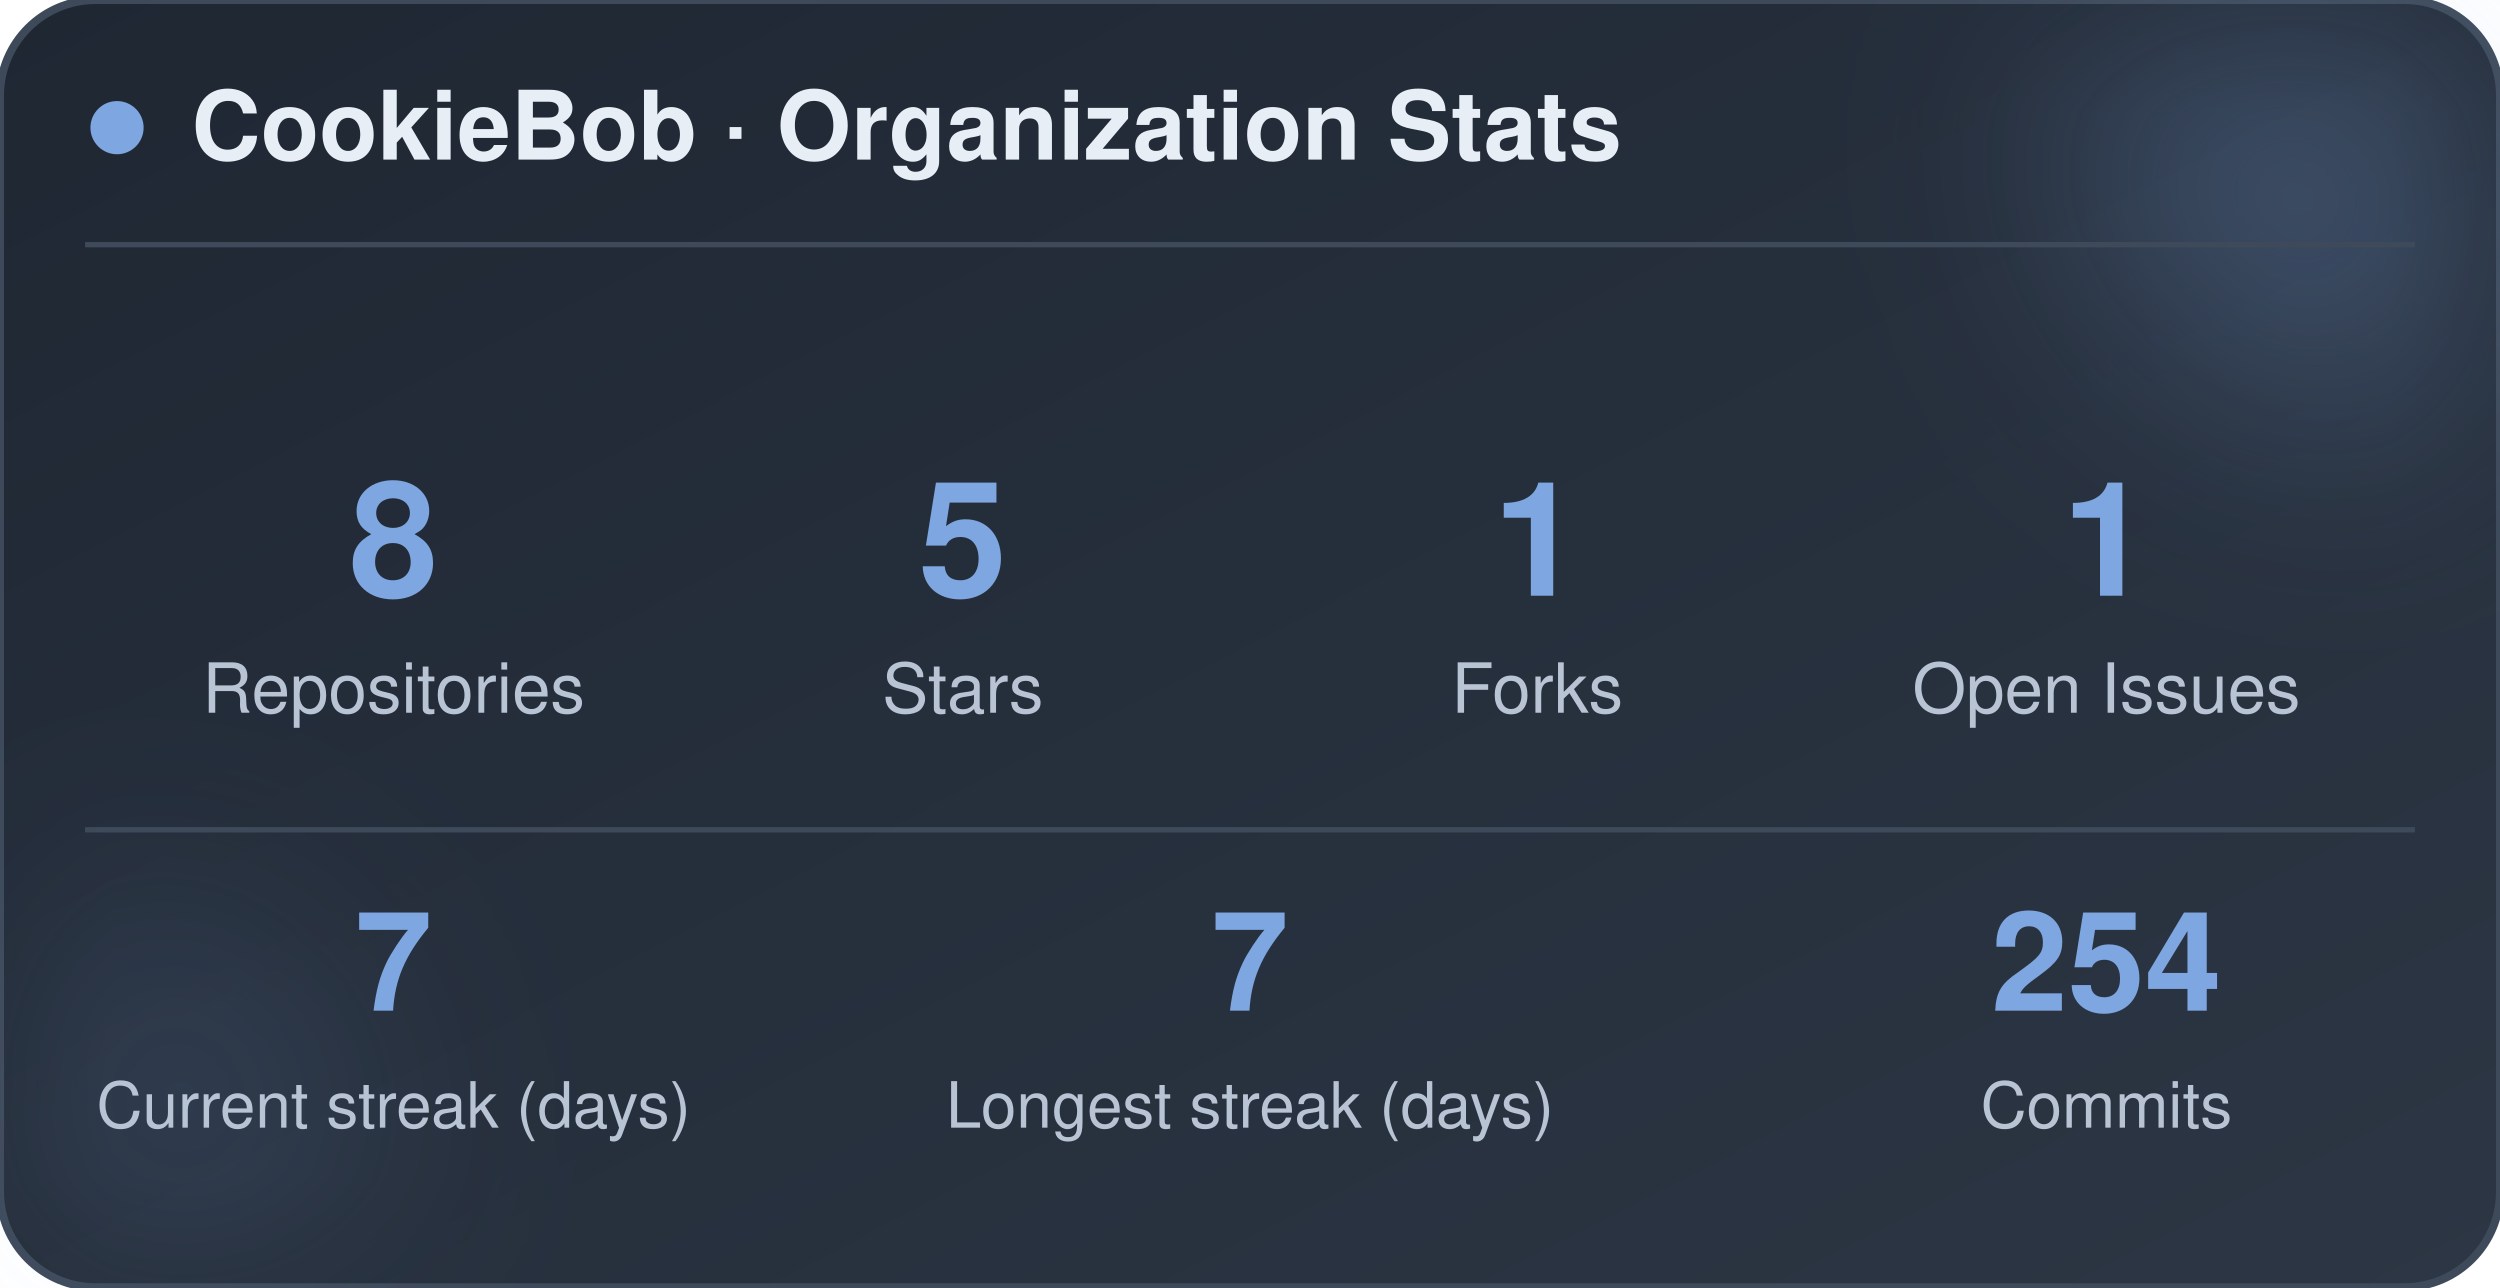
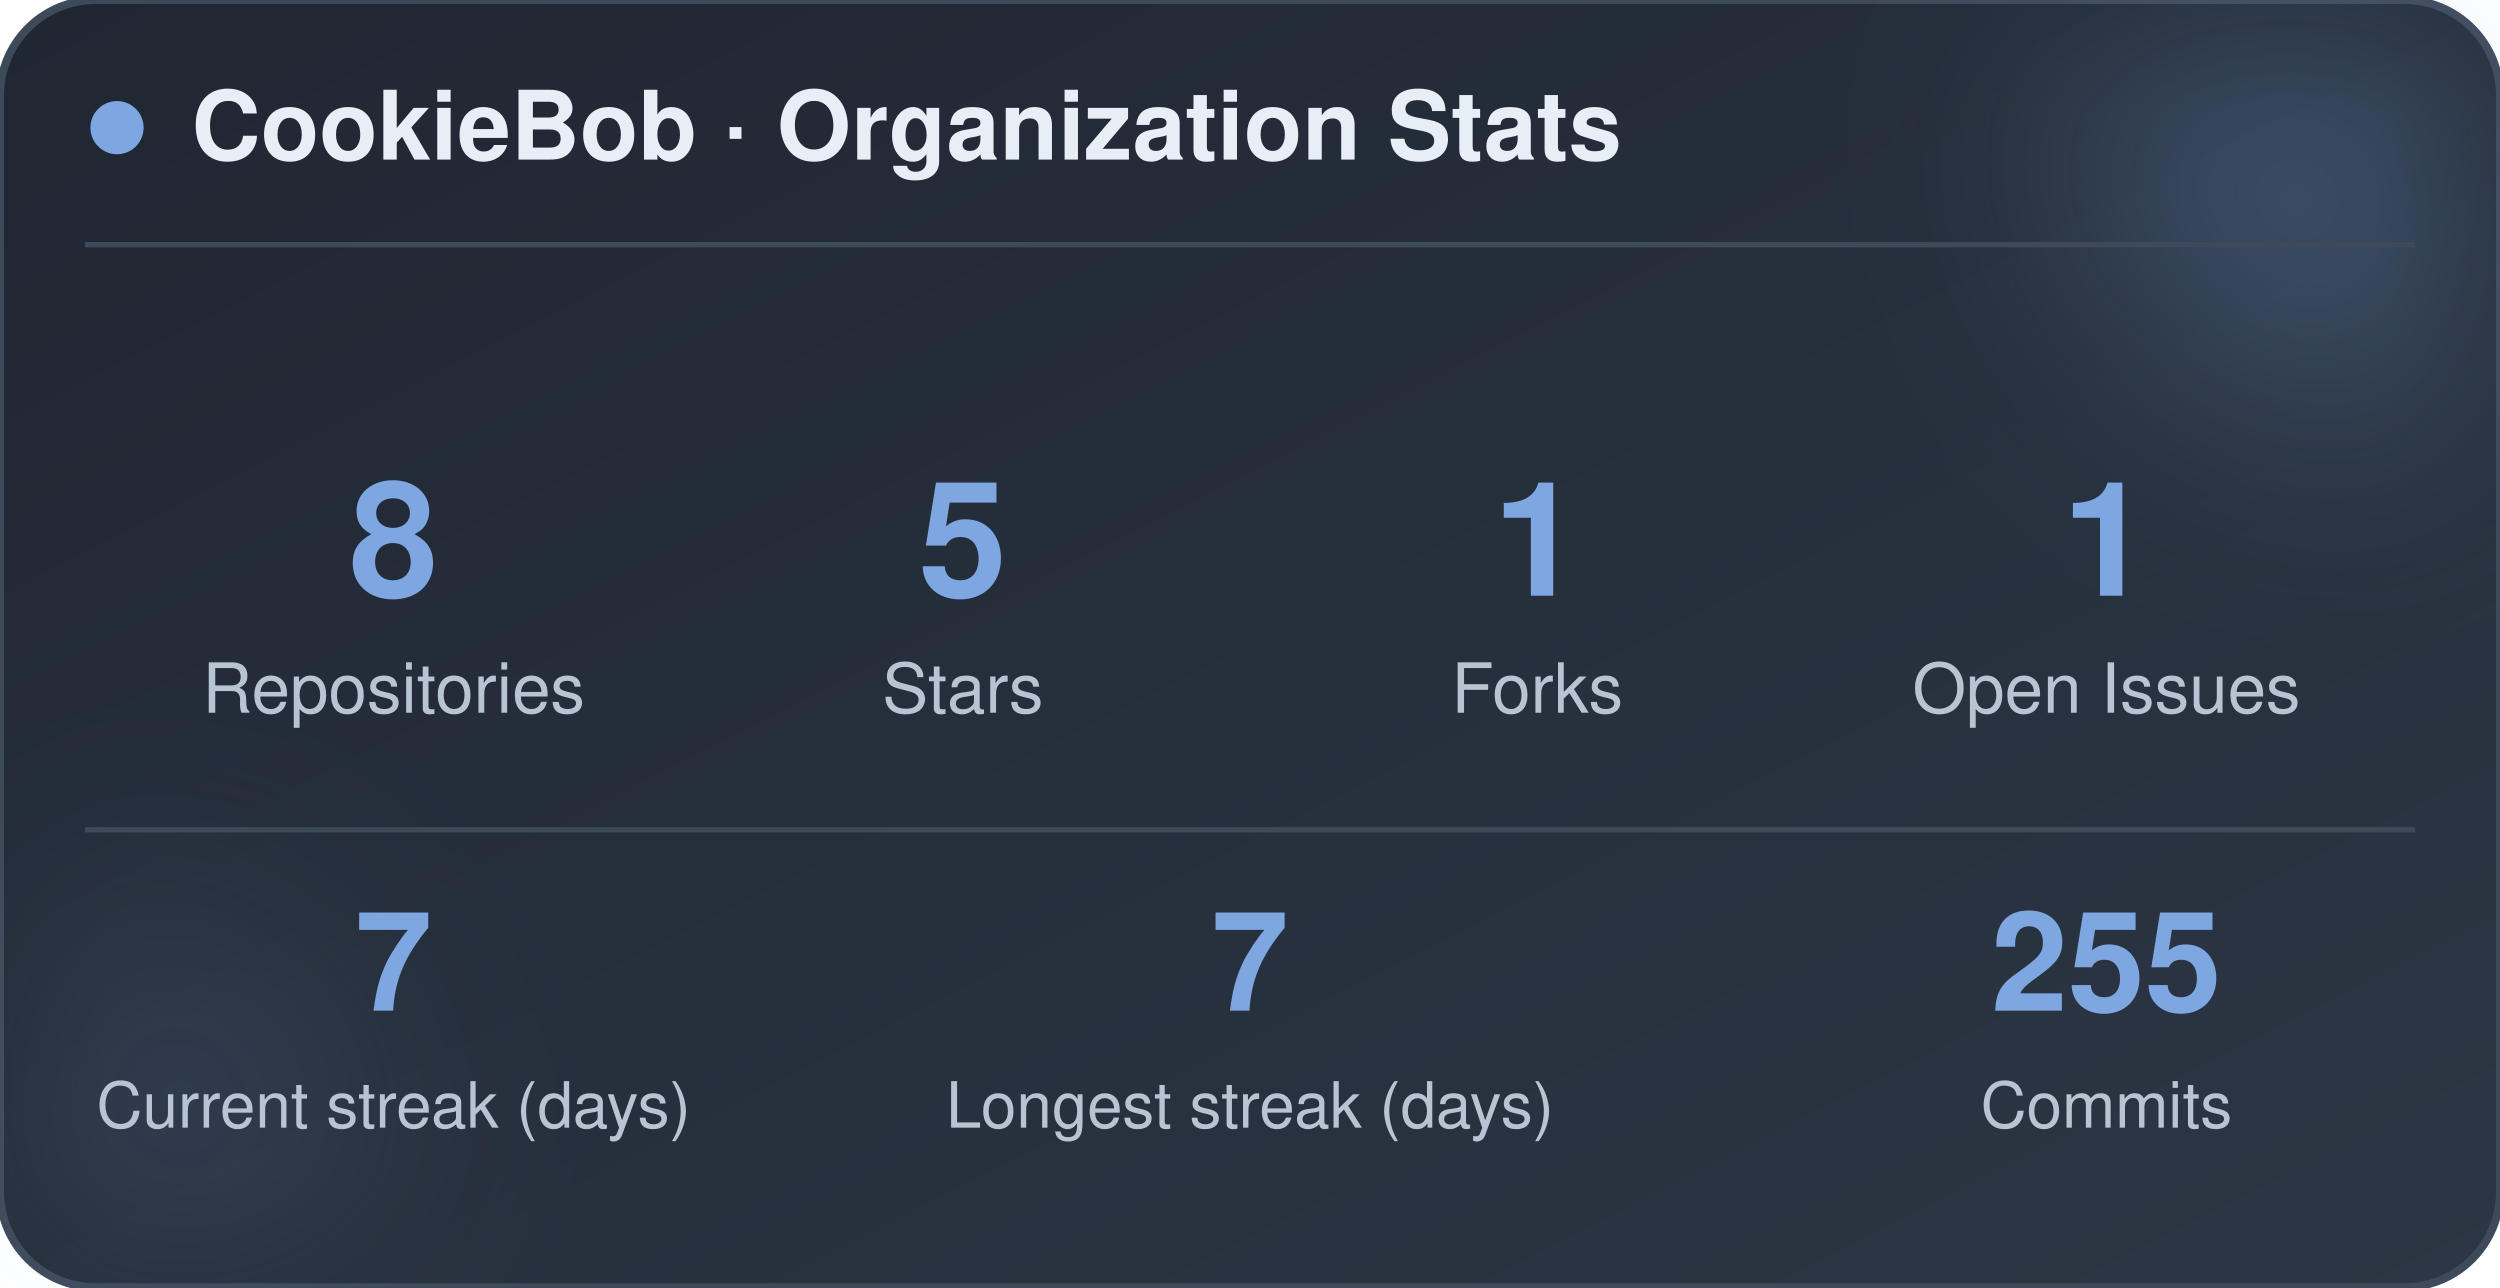
<svg xmlns="http://www.w3.org/2000/svg" width="470" height="242" viewBox="0 0 470 242" role="img" aria-label="CookieBob stats">
  <defs>
    <linearGradient id="bg" x1="0%" y1="0%" x2="100%" y2="100%">
      <stop offset="0%" stop-color="#1f2733" />
      <stop offset="100%" stop-color="#2c3644" />
    </linearGradient>
    <filter id="blur" x="-60%" y="-60%" width="220%" height="220%">
      <feGaussianBlur stdDeviation="22" />
    </filter>
  </defs>
  <rect x="0" y="0" width="470" height="242" rx="18" fill="url(#bg)" stroke="#3e4a5a" stroke-width="1.5" />
  <circle cx="444" cy="24" r="54" fill="#7ea6e0" opacity="0.26" filter="url(#blur)" />
  <circle cx="26" cy="212" r="42" fill="#7ea6e0" opacity="0.14" filter="url(#blur)" />
  <circle cx="22" cy="24" r="5" fill="#7ea6e0" />
  <text x="36" y="30" font-family="-apple-system, BlinkMacSystemFont, 'Segoe UI', Helvetica, Arial, sans-serif" font-size="18" font-weight="700" fill="#e8eef5">CookieBob · Organization Stats</text>
  <line x1="16" y1="46" x2="454" y2="46" stroke="#3e4a5a" stroke-width="1" />
  <text x="74" y="112" text-anchor="middle" font-family="-apple-system, BlinkMacSystemFont, 'Segoe UI', Helvetica, Arial, sans-serif" font-size="30" font-weight="800" fill="#7ea6e0">8</text>
  <text x="74" y="134" text-anchor="middle" font-family="-apple-system, BlinkMacSystemFont, 'Segoe UI', Helvetica, Arial, sans-serif" font-size="13" fill="#b8c4d4">Repositories</text>
  <text x="181" y="112" text-anchor="middle" font-family="-apple-system, BlinkMacSystemFont, 'Segoe UI', Helvetica, Arial, sans-serif" font-size="30" font-weight="800" fill="#7ea6e0">5</text>
  <text x="181" y="134" text-anchor="middle" font-family="-apple-system, BlinkMacSystemFont, 'Segoe UI', Helvetica, Arial, sans-serif" font-size="13" fill="#b8c4d4">Stars</text>
  <text x="289" y="112" text-anchor="middle" font-family="-apple-system, BlinkMacSystemFont, 'Segoe UI', Helvetica, Arial, sans-serif" font-size="30" font-weight="800" fill="#7ea6e0">1</text>
  <text x="289" y="134" text-anchor="middle" font-family="-apple-system, BlinkMacSystemFont, 'Segoe UI', Helvetica, Arial, sans-serif" font-size="13" fill="#b8c4d4">Forks</text>
  <text x="396" y="112" text-anchor="middle" font-family="-apple-system, BlinkMacSystemFont, 'Segoe UI', Helvetica, Arial, sans-serif" font-size="30" font-weight="800" fill="#7ea6e0">1</text>
  <text x="396" y="134" text-anchor="middle" font-family="-apple-system, BlinkMacSystemFont, 'Segoe UI', Helvetica, Arial, sans-serif" font-size="13" fill="#b8c4d4">Open Issues</text>
  <line x1="16" y1="156" x2="454" y2="156" stroke="#3e4a5a" stroke-width="1" />
  <text x="74" y="190" text-anchor="middle" font-family="-apple-system, BlinkMacSystemFont, 'Segoe UI', Helvetica, Arial, sans-serif" font-size="26" font-weight="800" fill="#7ea6e0">7</text>
  <text x="74" y="212" text-anchor="middle" font-family="-apple-system, BlinkMacSystemFont, 'Segoe UI', Helvetica, Arial, sans-serif" font-size="12" fill="#b8c4d4">Current streak (days)</text>
  <text x="235" y="190" text-anchor="middle" font-family="-apple-system, BlinkMacSystemFont, 'Segoe UI', Helvetica, Arial, sans-serif" font-size="26" font-weight="800" fill="#7ea6e0">7</text>
  <text x="235" y="212" text-anchor="middle" font-family="-apple-system, BlinkMacSystemFont, 'Segoe UI', Helvetica, Arial, sans-serif" font-size="12" fill="#b8c4d4">Longest streak (days)</text>
-   <text x="396" y="190" text-anchor="middle" font-family="-apple-system, BlinkMacSystemFont, 'Segoe UI', Helvetica, Arial, sans-serif" font-size="26" font-weight="800" fill="#7ea6e0">254</text>
+   <text x="396" y="190" text-anchor="middle" font-family="-apple-system, BlinkMacSystemFont, 'Segoe UI', Helvetica, Arial, sans-serif" font-size="26" font-weight="800" fill="#7ea6e0">255</text>
  <text x="396" y="212" text-anchor="middle" font-family="-apple-system, BlinkMacSystemFont, 'Segoe UI', Helvetica, Arial, sans-serif" font-size="12" fill="#b8c4d4">Commits</text>
</svg>
